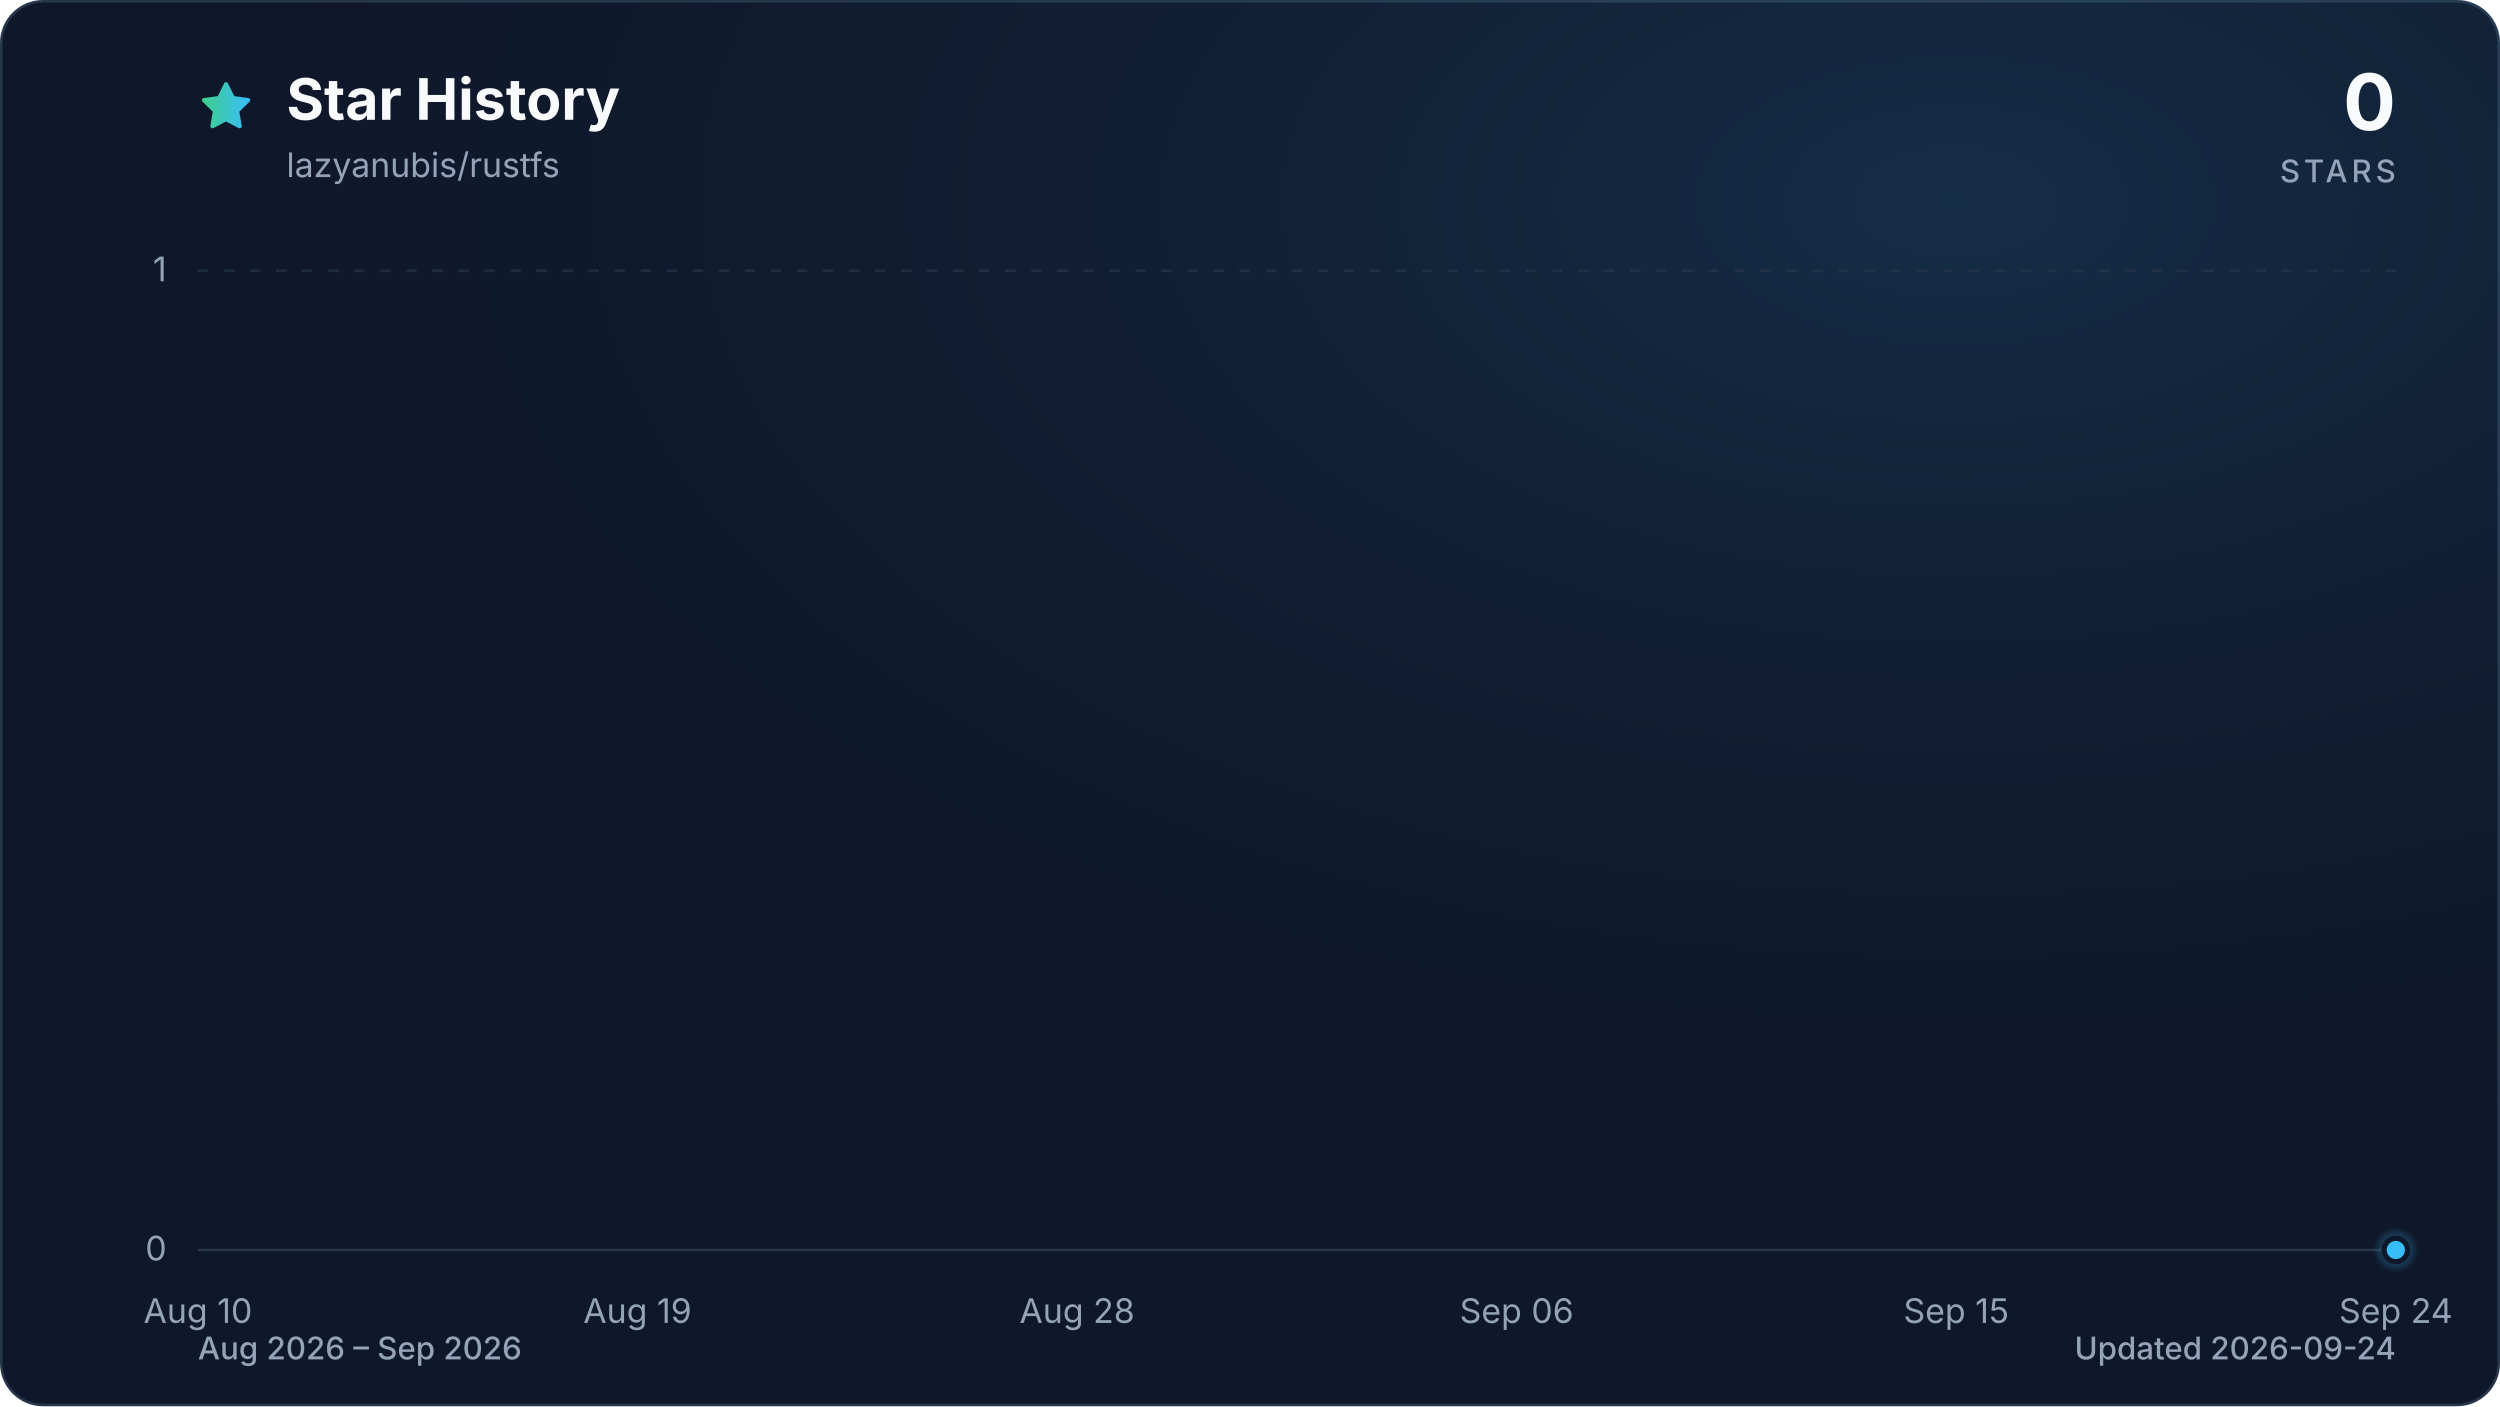
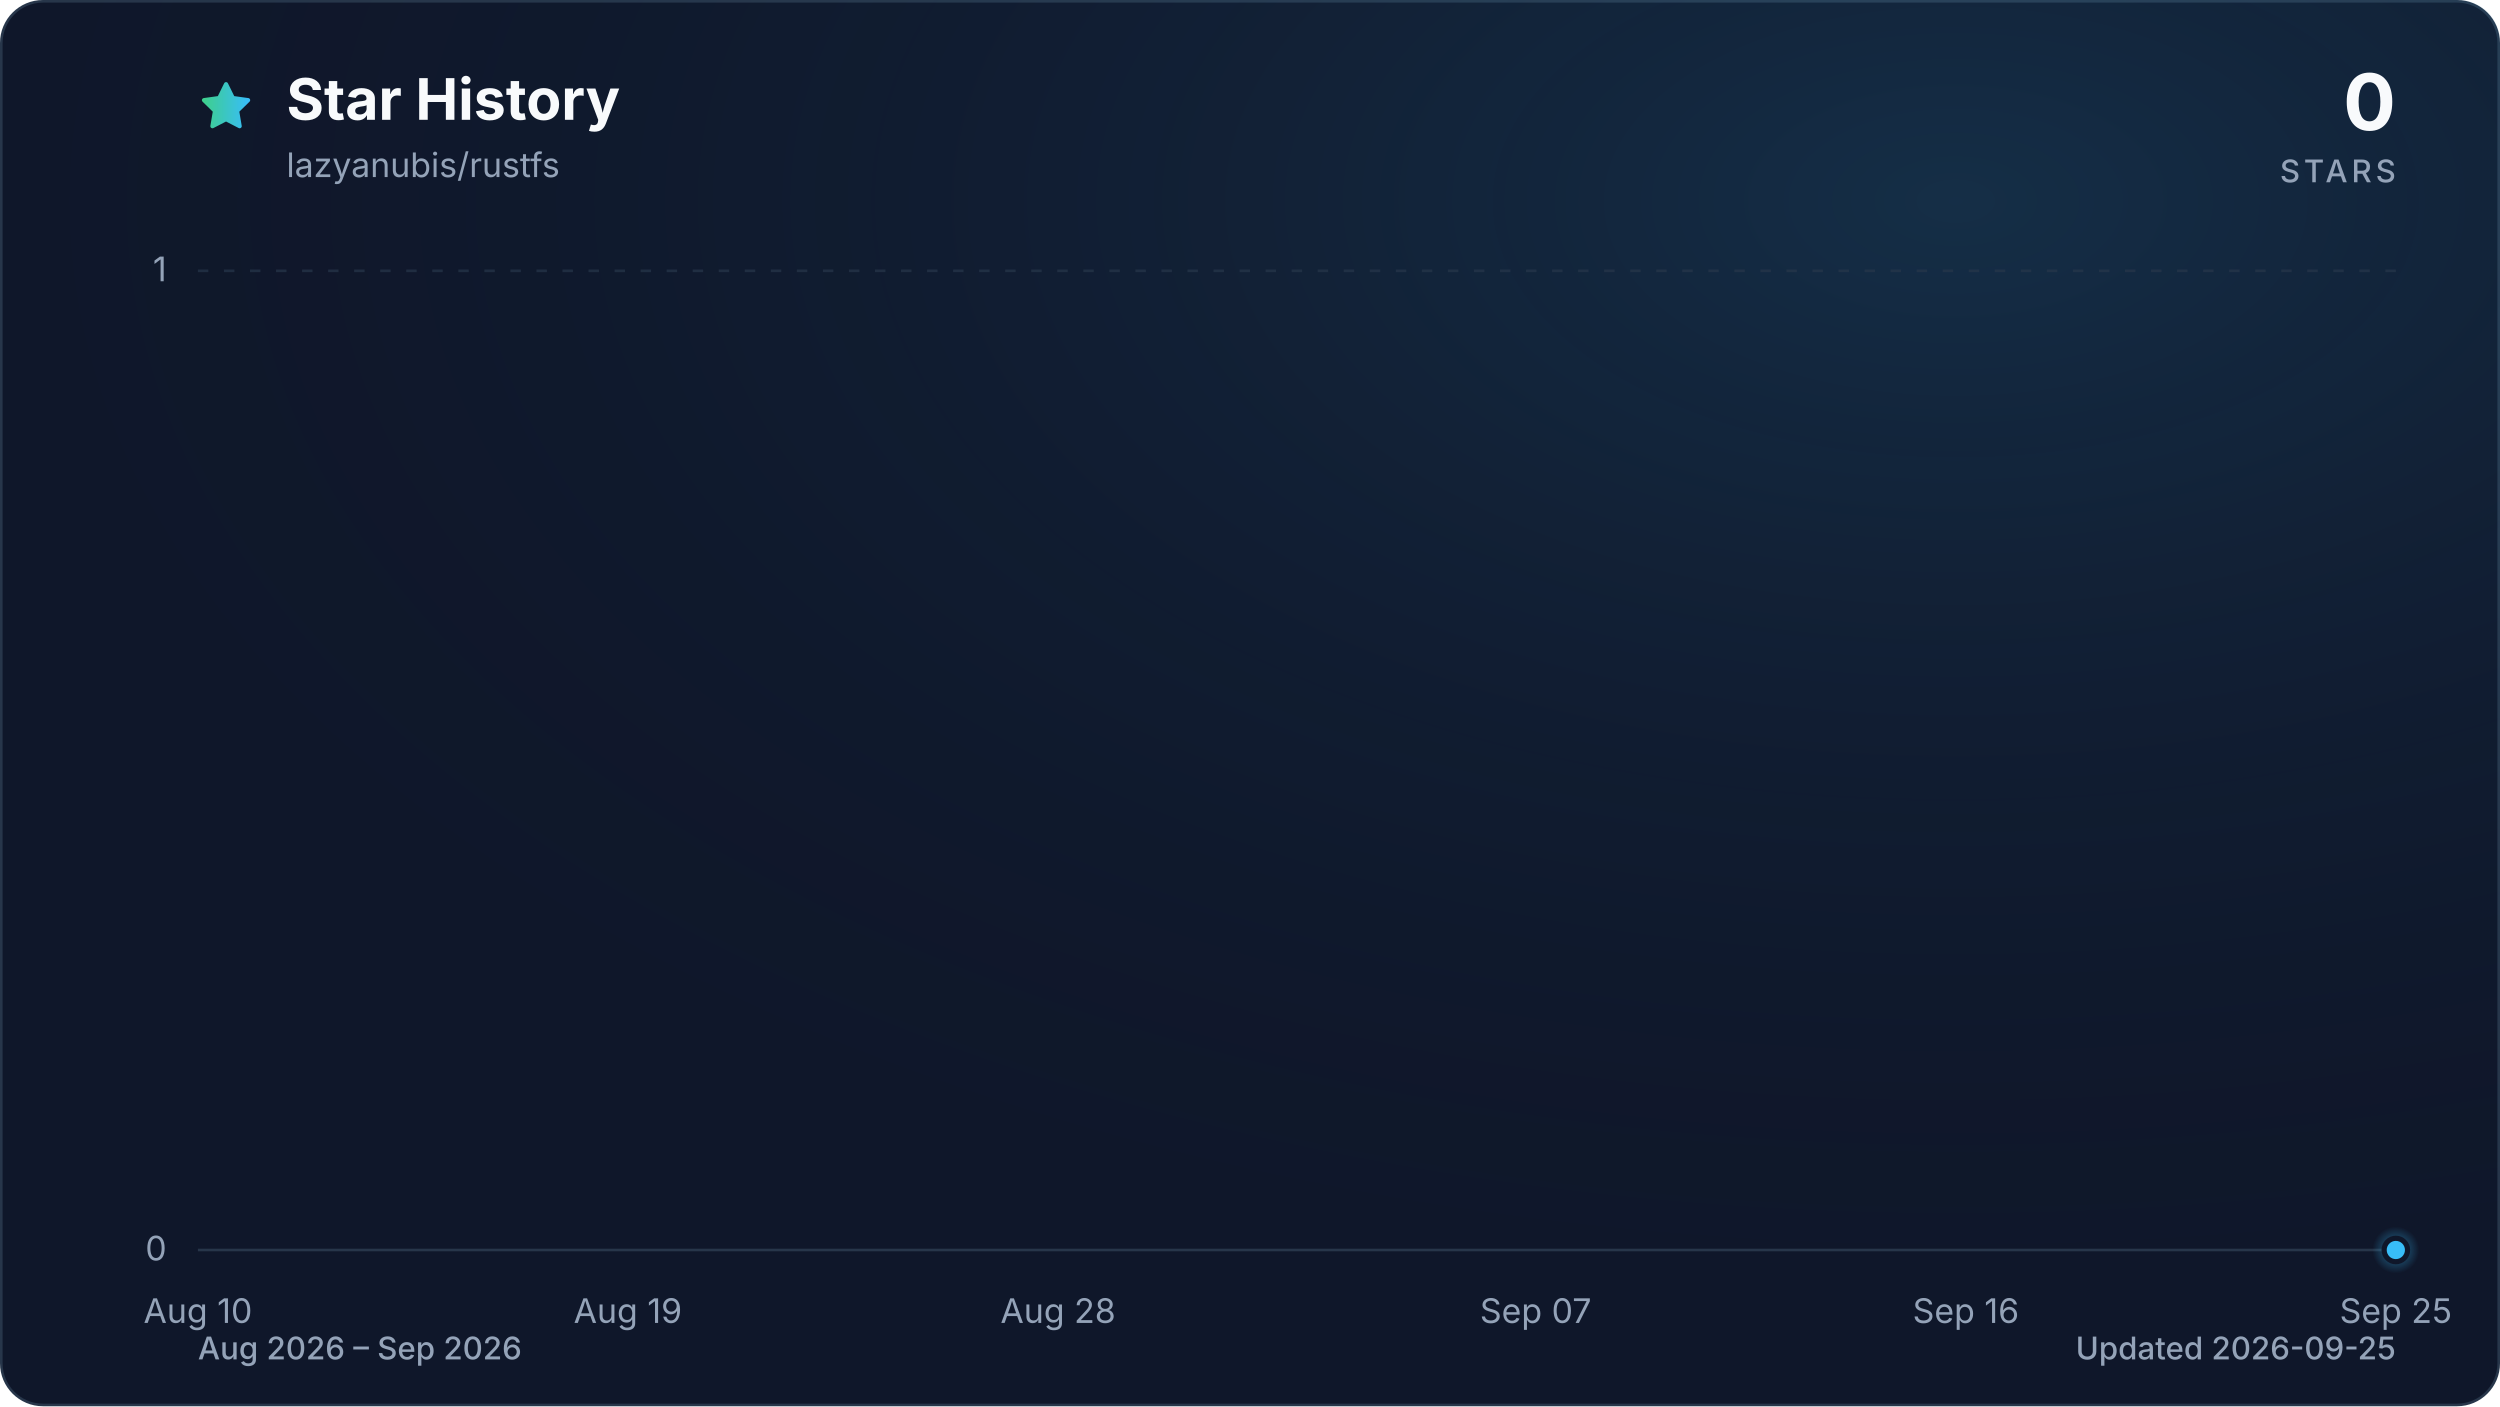
<svg xmlns="http://www.w3.org/2000/svg" viewBox="0 0 960 540" role="img" aria-labelledby="title description" data-style="gradient" data-variant="glow" data-animated="true">
  <defs>
    <linearGradient id="trend" x1="0" y1="0" x2="1" y2="0">
      <stop offset="0%" stop-color="#3ecf8e" />
      <stop offset="100%" stop-color="#38bdf8" />
    </linearGradient>
    <linearGradient id="area" x1="0" y1="0" x2="0" y2="1">
      <stop offset="0%" stop-color="#3ecf8e" stop-opacity="0.30" />
      <stop offset="55%" stop-color="#38bdf8" stop-opacity="0.10" />
      <stop offset="100%" stop-color="#38bdf8" stop-opacity="0.01" />
    </linearGradient>
    <radialGradient id="marker-halo" cx="50%" cy="50%" r="50%">
      <stop offset="0%" stop-color="#38bdf8" stop-opacity="0.55" />
      <stop offset="100%" stop-color="#38bdf8" stop-opacity="0" />
    </radialGradient>
    <radialGradient id="surface-glow" cx="78%" cy="14%" r="80%">
      <stop offset="0%" stop-color="#38bdf8" stop-opacity="0.14" />
      <stop offset="100%" stop-color="#0f172a" stop-opacity="0" />
    </radialGradient>
    <filter id="trend-glow" x="-20%" y="-20%" width="140%" height="140%">
      <feGaussianBlur stdDeviation="7" />
    </filter>
  </defs>
  <style>
.trend-enter{transform-box:fill-box;transform-origin:center;animation:trend-enter 520ms cubic-bezier(0.16,1,0.3,1)}
.marker-enter{transform-box:fill-box;transform-origin:center;animation:marker-enter 320ms cubic-bezier(0.16,1,0.3,1) 200ms both}
.marker-pulse{transform-box:fill-box;transform-origin:center;animation:marker-pulse 2.6s ease-out infinite}
@keyframes trend-enter{from{opacity:.35;transform:translateY(10px)}to{opacity:1;transform:translateY(0)}}
@keyframes marker-enter{from{opacity:0;transform:scale(.4)}to{opacity:1;transform:scale(1)}}
@keyframes marker-pulse{0%{opacity:.5;transform:scale(.7)}70%,100%{opacity:0;transform:scale(2.1)}}
@media (prefers-reduced-motion:reduce){.trend-enter,.marker-enter,.marker-pulse{animation:none!important}}
@media (prefers-reduced-motion:reduce){.marker-pulse{opacity:0}}
</style>
  <rect x="0.5" y="0.5" width="959" height="539" fill="#0f172a" stroke="#27364a" stroke-width="1" rx="16" />
  <rect width="960" height="540" fill="url(#surface-glow)" rx="16" />
  <path d="M12 2.6l2.9 5.9 6.5.9-4.7 4.6 1.1 6.5-5.8-3-5.8 3 1.1-6.5-4.7-4.6 6.5-.9L12 2.6Z" transform="translate(76 30) scale(.9)" fill="url(#trend)" stroke="url(#trend)" stroke-width="1.8" stroke-linejoin="round" aria-hidden="true" />
  <text x="110" y="46" fill="#f8fafc" font-family="ui-sans-serif, system-ui, -apple-system, BlinkMacSystemFont, 'Segoe UI', sans-serif" font-size="22" font-weight="700">Star History</text>
  <text x="110" y="68" fill="#94a3b8" font-family="ui-sans-serif, system-ui, -apple-system, BlinkMacSystemFont, 'Segoe UI', sans-serif" font-size="13">lazyanubis/rustfs</text>
  <text x="920" y="50" fill="#f8fafc" font-family="ui-sans-serif, system-ui, -apple-system, BlinkMacSystemFont, 'Segoe UI', sans-serif" font-size="30" font-weight="700" text-anchor="end">0</text>
  <text x="920" y="70" fill="#94a3b8" font-family="ui-sans-serif, system-ui, -apple-system, BlinkMacSystemFont, 'Segoe UI', sans-serif" font-size="12" font-weight="500" letter-spacing="1.5" text-anchor="end">STARS</text>
  <line x1="76" y1="480.0" x2="920" y2="480.0" stroke="#27364a" stroke-width="1" stroke-dasharray="0" opacity="1" />
  <text x="64" y="484.0" fill="#94a3b8" font-family="ui-sans-serif, system-ui, -apple-system, BlinkMacSystemFont, 'Segoe UI', sans-serif" font-size="13" text-anchor="end">0</text>
  <line x1="76" y1="104.0" x2="920" y2="104.0" stroke="#27364a" stroke-width="1" stroke-dasharray="4 6" opacity="0.7" />
  <text x="64" y="108.0" fill="#94a3b8" font-family="ui-sans-serif, system-ui, -apple-system, BlinkMacSystemFont, 'Segoe UI', sans-serif" font-size="13" text-anchor="end">1</text>
  <text x="76.0" y="508" fill="#94a3b8" font-family="ui-sans-serif, system-ui, -apple-system, BlinkMacSystemFont, 'Segoe UI', sans-serif" font-size="13" text-anchor="middle">Aug 10</text>
-   <text x="244.8" y="508" fill="#94a3b8" font-family="ui-sans-serif, system-ui, -apple-system, BlinkMacSystemFont, 'Segoe UI', sans-serif" font-size="13" text-anchor="middle">Aug 19</text>
-   <text x="413.6" y="508" fill="#94a3b8" font-family="ui-sans-serif, system-ui, -apple-system, BlinkMacSystemFont, 'Segoe UI', sans-serif" font-size="13" text-anchor="middle">Aug 28</text>
-   <text x="582.4" y="508" fill="#94a3b8" font-family="ui-sans-serif, system-ui, -apple-system, BlinkMacSystemFont, 'Segoe UI', sans-serif" font-size="13" text-anchor="middle">Sep 06</text>
-   <text x="751.2" y="508" fill="#94a3b8" font-family="ui-sans-serif, system-ui, -apple-system, BlinkMacSystemFont, 'Segoe UI', sans-serif" font-size="13" text-anchor="middle">Sep 15</text>
-   <text x="920.0" y="508" fill="#94a3b8" font-family="ui-sans-serif, system-ui, -apple-system, BlinkMacSystemFont, 'Segoe UI', sans-serif" font-size="13" text-anchor="middle">Sep 24</text>
+   <text x="241.1" y="508" fill="#94a3b8" font-family="ui-sans-serif, system-ui, -apple-system, BlinkMacSystemFont, 'Segoe UI', sans-serif" font-size="13" text-anchor="middle">Aug 19</text>
+   <text x="406.3" y="508" fill="#94a3b8" font-family="ui-sans-serif, system-ui, -apple-system, BlinkMacSystemFont, 'Segoe UI', sans-serif" font-size="13" text-anchor="middle">Aug 28</text>
+   <text x="589.7" y="508" fill="#94a3b8" font-family="ui-sans-serif, system-ui, -apple-system, BlinkMacSystemFont, 'Segoe UI', sans-serif" font-size="13" text-anchor="middle">Sep 07</text>
+   <text x="754.9" y="508" fill="#94a3b8" font-family="ui-sans-serif, system-ui, -apple-system, BlinkMacSystemFont, 'Segoe UI', sans-serif" font-size="13" text-anchor="middle">Sep 16</text>
+   <text x="920.0" y="508" fill="#94a3b8" font-family="ui-sans-serif, system-ui, -apple-system, BlinkMacSystemFont, 'Segoe UI', sans-serif" font-size="13" text-anchor="middle">Sep 25</text>
  <g class="trend-enter">
-     <path d="M 76.0 480.0 C 82.3 480.0, 88.5 480.0, 94.8 480.0 C 101.0 480.0, 107.3 480.0, 113.5 480.0 C 119.8 480.0, 126.0 480.0, 132.3 480.0 C 138.5 480.0, 144.8 480.0, 151.0 480.0 C 157.3 480.0, 163.5 480.0, 169.8 480.0 C 176.0 480.0, 182.3 480.0, 188.5 480.0 C 194.8 480.0, 201.0 480.0, 207.3 480.0 C 213.5 480.0, 219.8 480.0, 226.0 480.0 C 232.3 480.0, 238.5 480.0, 244.8 480.0 C 251.1 480.0, 257.3 480.0, 263.6 480.0 C 269.8 480.0, 276.1 480.0, 282.3 480.0 C 288.6 480.0, 294.8 480.0, 301.1 480.0 C 307.3 480.0, 313.6 480.0, 319.8 480.0 C 326.1 480.0, 332.3 480.0, 338.6 480.0 C 344.8 480.0, 351.1 480.0, 357.3 480.0 C 363.6 480.0, 369.8 480.0, 376.1 480.0 C 382.3 480.0, 388.6 480.0, 394.8 480.0 C 401.1 480.0, 407.3 480.0, 413.6 480.0 C 419.9 480.0, 426.1 480.0, 432.4 480.0 C 438.6 480.0, 444.9 480.0, 451.1 480.0 C 457.4 480.0, 463.6 480.0, 469.9 480.0 C 476.1 480.0, 482.4 480.0, 488.6 480.0 C 494.9 480.0, 501.1 480.0, 507.4 480.0 C 513.6 480.0, 519.9 480.0, 526.1 480.0 C 532.4 480.0, 538.6 480.0, 544.9 480.0 C 551.1 480.0, 557.4 480.0, 563.6 480.0 C 569.9 480.0, 576.1 480.0, 582.4 480.0 C 588.7 480.0, 594.9 480.0, 601.2 480.0 C 607.4 480.0, 613.7 480.0, 619.9 480.0 C 626.2 480.0, 632.4 480.0, 638.7 480.0 C 644.9 480.0, 651.2 480.0, 657.4 480.0 C 663.7 480.0, 669.9 480.0, 676.2 480.0 C 682.4 480.0, 688.7 480.0, 694.9 480.0 C 701.2 480.0, 707.4 480.0, 713.7 480.0 C 719.9 480.0, 726.2 480.0, 732.4 480.0 C 738.7 480.0, 744.9 480.0, 751.2 480.0 C 757.5 480.0, 763.7 480.0, 770.0 480.0 C 776.2 480.0, 782.5 480.0, 788.7 480.0 C 795.0 480.0, 801.2 480.0, 807.5 480.0 C 813.7 480.0, 820.0 480.0, 826.2 480.0 C 832.5 480.0, 838.7 480.0, 845.0 480.0 C 851.2 480.0, 857.5 480.0, 863.7 480.0 C 870.0 480.0, 876.2 480.0, 882.5 480.0 C 888.7 480.0, 895.0 480.0, 901.2 480.0 C 907.5 480.0, 913.7 480.0, 920.0 480.0 L 920.0 480.0 L 76.0 480.0 Z" fill="url(#area)" />
-     <path d="M 76.0 480.0 C 82.3 480.0, 88.5 480.0, 94.8 480.0 C 101.0 480.0, 107.3 480.0, 113.5 480.0 C 119.8 480.0, 126.0 480.0, 132.3 480.0 C 138.5 480.0, 144.8 480.0, 151.0 480.0 C 157.3 480.0, 163.5 480.0, 169.8 480.0 C 176.0 480.0, 182.3 480.0, 188.5 480.0 C 194.8 480.0, 201.0 480.0, 207.3 480.0 C 213.5 480.0, 219.8 480.0, 226.0 480.0 C 232.3 480.0, 238.5 480.0, 244.8 480.0 C 251.1 480.0, 257.3 480.0, 263.6 480.0 C 269.8 480.0, 276.1 480.0, 282.3 480.0 C 288.6 480.0, 294.8 480.0, 301.1 480.0 C 307.3 480.0, 313.6 480.0, 319.8 480.0 C 326.1 480.0, 332.3 480.0, 338.6 480.0 C 344.8 480.0, 351.1 480.0, 357.3 480.0 C 363.6 480.0, 369.8 480.0, 376.1 480.0 C 382.3 480.0, 388.6 480.0, 394.8 480.0 C 401.1 480.0, 407.3 480.0, 413.6 480.0 C 419.9 480.0, 426.1 480.0, 432.4 480.0 C 438.6 480.0, 444.9 480.0, 451.1 480.0 C 457.4 480.0, 463.6 480.0, 469.9 480.0 C 476.1 480.0, 482.4 480.0, 488.6 480.0 C 494.9 480.0, 501.1 480.0, 507.4 480.0 C 513.6 480.0, 519.9 480.0, 526.1 480.0 C 532.4 480.0, 538.6 480.0, 544.9 480.0 C 551.1 480.0, 557.4 480.0, 563.6 480.0 C 569.9 480.0, 576.1 480.0, 582.4 480.0 C 588.7 480.0, 594.9 480.0, 601.2 480.0 C 607.4 480.0, 613.7 480.0, 619.9 480.0 C 626.2 480.0, 632.4 480.0, 638.7 480.0 C 644.9 480.0, 651.2 480.0, 657.4 480.0 C 663.7 480.0, 669.9 480.0, 676.2 480.0 C 682.4 480.0, 688.7 480.0, 694.9 480.0 C 701.2 480.0, 707.4 480.0, 713.7 480.0 C 719.9 480.0, 726.2 480.0, 732.4 480.0 C 738.7 480.0, 744.9 480.0, 751.2 480.0 C 757.5 480.0, 763.7 480.0, 770.0 480.0 C 776.2 480.0, 782.5 480.0, 788.7 480.0 C 795.0 480.0, 801.2 480.0, 807.5 480.0 C 813.7 480.0, 820.0 480.0, 826.2 480.0 C 832.5 480.0, 838.7 480.0, 845.0 480.0 C 851.2 480.0, 857.5 480.0, 863.7 480.0 C 870.0 480.0, 876.2 480.0, 882.5 480.0 C 888.7 480.0, 895.0 480.0, 901.2 480.0 C 907.5 480.0, 913.7 480.0, 920.0 480.0" fill="none" stroke="url(#trend)" stroke-width="12" stroke-linecap="round" stroke-linejoin="round" opacity="0.16" filter="url(#trend-glow)" />
-     <path d="M 76.0 480.0 C 82.3 480.0, 88.5 480.0, 94.8 480.0 C 101.0 480.0, 107.3 480.0, 113.5 480.0 C 119.8 480.0, 126.0 480.0, 132.3 480.0 C 138.5 480.0, 144.8 480.0, 151.0 480.0 C 157.3 480.0, 163.5 480.0, 169.8 480.0 C 176.0 480.0, 182.3 480.0, 188.5 480.0 C 194.8 480.0, 201.0 480.0, 207.3 480.0 C 213.5 480.0, 219.8 480.0, 226.0 480.0 C 232.3 480.0, 238.5 480.0, 244.8 480.0 C 251.1 480.0, 257.3 480.0, 263.6 480.0 C 269.8 480.0, 276.1 480.0, 282.3 480.0 C 288.6 480.0, 294.8 480.0, 301.1 480.0 C 307.3 480.0, 313.6 480.0, 319.8 480.0 C 326.1 480.0, 332.3 480.0, 338.6 480.0 C 344.8 480.0, 351.1 480.0, 357.3 480.0 C 363.6 480.0, 369.8 480.0, 376.1 480.0 C 382.3 480.0, 388.6 480.0, 394.8 480.0 C 401.1 480.0, 407.3 480.0, 413.6 480.0 C 419.9 480.0, 426.1 480.0, 432.4 480.0 C 438.6 480.0, 444.9 480.0, 451.1 480.0 C 457.4 480.0, 463.6 480.0, 469.9 480.0 C 476.1 480.0, 482.4 480.0, 488.6 480.0 C 494.9 480.0, 501.1 480.0, 507.4 480.0 C 513.6 480.0, 519.9 480.0, 526.1 480.0 C 532.4 480.0, 538.6 480.0, 544.9 480.0 C 551.1 480.0, 557.4 480.0, 563.6 480.0 C 569.9 480.0, 576.1 480.0, 582.4 480.0 C 588.7 480.0, 594.9 480.0, 601.2 480.0 C 607.4 480.0, 613.7 480.0, 619.9 480.0 C 626.2 480.0, 632.4 480.0, 638.7 480.0 C 644.9 480.0, 651.2 480.0, 657.4 480.0 C 663.7 480.0, 669.9 480.0, 676.2 480.0 C 682.4 480.0, 688.7 480.0, 694.9 480.0 C 701.2 480.0, 707.4 480.0, 713.7 480.0 C 719.9 480.0, 726.2 480.0, 732.4 480.0 C 738.7 480.0, 744.9 480.0, 751.2 480.0 C 757.5 480.0, 763.7 480.0, 770.0 480.0 C 776.2 480.0, 782.5 480.0, 788.7 480.0 C 795.0 480.0, 801.2 480.0, 807.5 480.0 C 813.7 480.0, 820.0 480.0, 826.2 480.0 C 832.5 480.0, 838.7 480.0, 845.0 480.0 C 851.2 480.0, 857.5 480.0, 863.7 480.0 C 870.0 480.0, 876.2 480.0, 882.5 480.0 C 888.7 480.0, 895.0 480.0, 901.2 480.0 C 907.5 480.0, 913.7 480.0, 920.0 480.0" fill="none" stroke="url(#trend)" stroke-width="3" stroke-linecap="round" stroke-linejoin="round" />
+     <path d="M 76.0 480.0 C 82.1 480.0, 88.2 480.0, 94.3 480.0 C 100.5 480.0, 106.6 480.0, 112.7 480.0 C 118.8 480.0, 124.9 480.0, 131.0 480.0 C 137.2 480.0, 143.3 480.0, 149.4 480.0 C 155.5 480.0, 161.6 480.0, 167.7 480.0 C 173.9 480.0, 180.0 480.0, 186.1 480.0 C 192.2 480.0, 198.3 480.0, 204.4 480.0 C 210.6 480.0, 216.7 480.0, 222.8 480.0 C 228.9 480.0, 235.0 480.0, 241.1 480.0 C 247.2 480.0, 253.4 480.0, 259.5 480.0 C 265.6 480.0, 271.7 480.0, 277.8 480.0 C 283.9 480.0, 290.1 480.0, 296.2 480.0 C 302.3 480.0, 308.4 480.0, 314.5 480.0 C 320.6 480.0, 326.8 480.0, 332.9 480.0 C 339.0 480.0, 345.1 480.0, 351.2 480.0 C 357.3 480.0, 363.4 480.0, 369.6 480.0 C 375.7 480.0, 381.8 480.0, 387.9 480.0 C 394.0 480.0, 400.1 480.0, 406.3 480.0 C 412.4 480.0, 418.5 480.0, 424.6 480.0 C 430.7 480.0, 436.8 480.0, 443.0 480.0 C 449.1 480.0, 455.2 480.0, 461.3 480.0 C 467.4 480.0, 473.5 480.0, 479.7 480.0 C 485.8 480.0, 491.9 480.0, 498.0 480.0 C 504.1 480.0, 510.2 480.0, 516.3 480.0 C 522.5 480.0, 528.6 480.0, 534.7 480.0 C 540.8 480.0, 546.9 480.0, 553.0 480.0 C 559.2 480.0, 565.3 480.0, 571.4 480.0 C 577.5 480.0, 583.6 480.0, 589.7 480.0 C 595.9 480.0, 602.0 480.0, 608.1 480.0 C 614.2 480.0, 620.3 480.0, 626.4 480.0 C 632.6 480.0, 638.7 480.0, 644.8 480.0 C 650.9 480.0, 657.0 480.0, 663.1 480.0 C 669.2 480.0, 675.4 480.0, 681.5 480.0 C 687.6 480.0, 693.7 480.0, 699.8 480.0 C 705.9 480.0, 712.1 480.0, 718.2 480.0 C 724.3 480.0, 730.4 480.0, 736.5 480.0 C 742.6 480.0, 748.8 480.0, 754.9 480.0 C 761.0 480.0, 767.1 480.0, 773.2 480.0 C 779.3 480.0, 785.4 480.0, 791.6 480.0 C 797.7 480.0, 803.8 480.0, 809.9 480.0 C 816.0 480.0, 822.1 480.0, 828.3 480.0 C 834.4 480.0, 840.5 480.0, 846.6 480.0 C 852.7 480.0, 858.8 480.0, 865.0 480.0 C 871.1 480.0, 877.2 480.0, 883.3 480.0 C 889.4 480.0, 895.5 480.0, 901.7 480.0 C 907.8 480.0, 913.9 480.0, 920.0 480.0 L 920.0 480.0 L 76.0 480.0 Z" fill="url(#area)" />
+     <path d="M 76.0 480.0 C 82.1 480.0, 88.2 480.0, 94.3 480.0 C 100.5 480.0, 106.6 480.0, 112.7 480.0 C 118.8 480.0, 124.9 480.0, 131.0 480.0 C 137.2 480.0, 143.3 480.0, 149.4 480.0 C 155.5 480.0, 161.6 480.0, 167.7 480.0 C 173.9 480.0, 180.0 480.0, 186.1 480.0 C 192.2 480.0, 198.3 480.0, 204.4 480.0 C 210.6 480.0, 216.7 480.0, 222.8 480.0 C 228.9 480.0, 235.0 480.0, 241.1 480.0 C 247.2 480.0, 253.4 480.0, 259.5 480.0 C 265.6 480.0, 271.7 480.0, 277.8 480.0 C 283.9 480.0, 290.1 480.0, 296.2 480.0 C 302.3 480.0, 308.4 480.0, 314.5 480.0 C 320.6 480.0, 326.8 480.0, 332.9 480.0 C 339.0 480.0, 345.1 480.0, 351.2 480.0 C 357.3 480.0, 363.4 480.0, 369.6 480.0 C 375.7 480.0, 381.8 480.0, 387.9 480.0 C 394.0 480.0, 400.1 480.0, 406.3 480.0 C 412.4 480.0, 418.5 480.0, 424.6 480.0 C 430.7 480.0, 436.8 480.0, 443.0 480.0 C 449.1 480.0, 455.2 480.0, 461.3 480.0 C 467.4 480.0, 473.5 480.0, 479.7 480.0 C 485.8 480.0, 491.9 480.0, 498.0 480.0 C 504.1 480.0, 510.2 480.0, 516.3 480.0 C 522.5 480.0, 528.6 480.0, 534.7 480.0 C 540.8 480.0, 546.9 480.0, 553.0 480.0 C 559.2 480.0, 565.3 480.0, 571.4 480.0 C 577.5 480.0, 583.6 480.0, 589.7 480.0 C 595.9 480.0, 602.0 480.0, 608.1 480.0 C 614.2 480.0, 620.3 480.0, 626.4 480.0 C 632.6 480.0, 638.7 480.0, 644.8 480.0 C 650.9 480.0, 657.0 480.0, 663.1 480.0 C 669.2 480.0, 675.4 480.0, 681.5 480.0 C 687.6 480.0, 693.7 480.0, 699.8 480.0 C 705.9 480.0, 712.1 480.0, 718.2 480.0 C 724.3 480.0, 730.4 480.0, 736.5 480.0 C 742.6 480.0, 748.8 480.0, 754.9 480.0 C 761.0 480.0, 767.1 480.0, 773.2 480.0 C 779.3 480.0, 785.4 480.0, 791.6 480.0 C 797.7 480.0, 803.8 480.0, 809.9 480.0 C 816.0 480.0, 822.1 480.0, 828.3 480.0 C 834.4 480.0, 840.5 480.0, 846.6 480.0 C 852.7 480.0, 858.8 480.0, 865.0 480.0 C 871.1 480.0, 877.2 480.0, 883.3 480.0 C 889.4 480.0, 895.5 480.0, 901.7 480.0 C 907.8 480.0, 913.9 480.0, 920.0 480.0" fill="none" stroke="url(#trend)" stroke-width="12" stroke-linecap="round" stroke-linejoin="round" opacity="0.16" filter="url(#trend-glow)" />
+     <path d="M 76.0 480.0 C 82.1 480.0, 88.2 480.0, 94.3 480.0 C 100.5 480.0, 106.6 480.0, 112.7 480.0 C 118.8 480.0, 124.9 480.0, 131.0 480.0 C 137.2 480.0, 143.3 480.0, 149.4 480.0 C 155.5 480.0, 161.6 480.0, 167.7 480.0 C 173.9 480.0, 180.0 480.0, 186.1 480.0 C 192.2 480.0, 198.3 480.0, 204.4 480.0 C 210.6 480.0, 216.7 480.0, 222.8 480.0 C 228.9 480.0, 235.0 480.0, 241.1 480.0 C 247.2 480.0, 253.4 480.0, 259.5 480.0 C 265.6 480.0, 271.7 480.0, 277.8 480.0 C 283.9 480.0, 290.1 480.0, 296.2 480.0 C 302.3 480.0, 308.4 480.0, 314.5 480.0 C 320.6 480.0, 326.8 480.0, 332.9 480.0 C 339.0 480.0, 345.1 480.0, 351.2 480.0 C 357.3 480.0, 363.4 480.0, 369.6 480.0 C 375.7 480.0, 381.8 480.0, 387.9 480.0 C 394.0 480.0, 400.1 480.0, 406.3 480.0 C 412.4 480.0, 418.5 480.0, 424.6 480.0 C 430.7 480.0, 436.8 480.0, 443.0 480.0 C 449.1 480.0, 455.2 480.0, 461.3 480.0 C 467.4 480.0, 473.5 480.0, 479.7 480.0 C 485.8 480.0, 491.9 480.0, 498.0 480.0 C 504.1 480.0, 510.2 480.0, 516.3 480.0 C 522.5 480.0, 528.6 480.0, 534.7 480.0 C 540.8 480.0, 546.9 480.0, 553.0 480.0 C 559.2 480.0, 565.3 480.0, 571.4 480.0 C 577.5 480.0, 583.6 480.0, 589.7 480.0 C 595.9 480.0, 602.0 480.0, 608.1 480.0 C 614.2 480.0, 620.3 480.0, 626.4 480.0 C 632.6 480.0, 638.7 480.0, 644.8 480.0 C 650.9 480.0, 657.0 480.0, 663.1 480.0 C 669.2 480.0, 675.4 480.0, 681.5 480.0 C 687.6 480.0, 693.7 480.0, 699.8 480.0 C 705.9 480.0, 712.1 480.0, 718.2 480.0 C 724.3 480.0, 730.4 480.0, 736.5 480.0 C 742.6 480.0, 748.8 480.0, 754.9 480.0 C 761.0 480.0, 767.1 480.0, 773.2 480.0 C 779.3 480.0, 785.4 480.0, 791.6 480.0 C 797.7 480.0, 803.8 480.0, 809.9 480.0 C 816.0 480.0, 822.1 480.0, 828.3 480.0 C 834.4 480.0, 840.5 480.0, 846.6 480.0 C 852.7 480.0, 858.8 480.0, 865.0 480.0 C 871.1 480.0, 877.2 480.0, 883.3 480.0 C 889.4 480.0, 895.5 480.0, 901.7 480.0 C 907.8 480.0, 913.9 480.0, 920.0 480.0" fill="none" stroke="url(#trend)" stroke-width="3" stroke-linecap="round" stroke-linejoin="round" />
  </g>
  <g class="marker-enter">
    <circle class="marker-pulse" cx="920.0" cy="480.0" r="9" fill="url(#marker-halo)" />
    <circle cx="920.0" cy="480.0" r="4.5" fill="#38bdf8" stroke="#0f172a" stroke-width="2" />
  </g>
  <text x="76" y="522" fill="#94a3b8" font-family="ui-sans-serif, system-ui, -apple-system, BlinkMacSystemFont, 'Segoe UI', sans-serif" font-size="12" font-weight="500">Aug 2026 – Sep 2026</text>
-   <text x="920" y="522" fill="#94a3b8" font-family="ui-sans-serif, system-ui, -apple-system, BlinkMacSystemFont, 'Segoe UI', sans-serif" font-size="12" font-weight="500" text-anchor="end">Updated 2026-09-24</text>
+   <text x="920" y="522" fill="#94a3b8" font-family="ui-sans-serif, system-ui, -apple-system, BlinkMacSystemFont, 'Segoe UI', sans-serif" font-size="12" font-weight="500" text-anchor="end">Updated 2026-09-25</text>
</svg>
